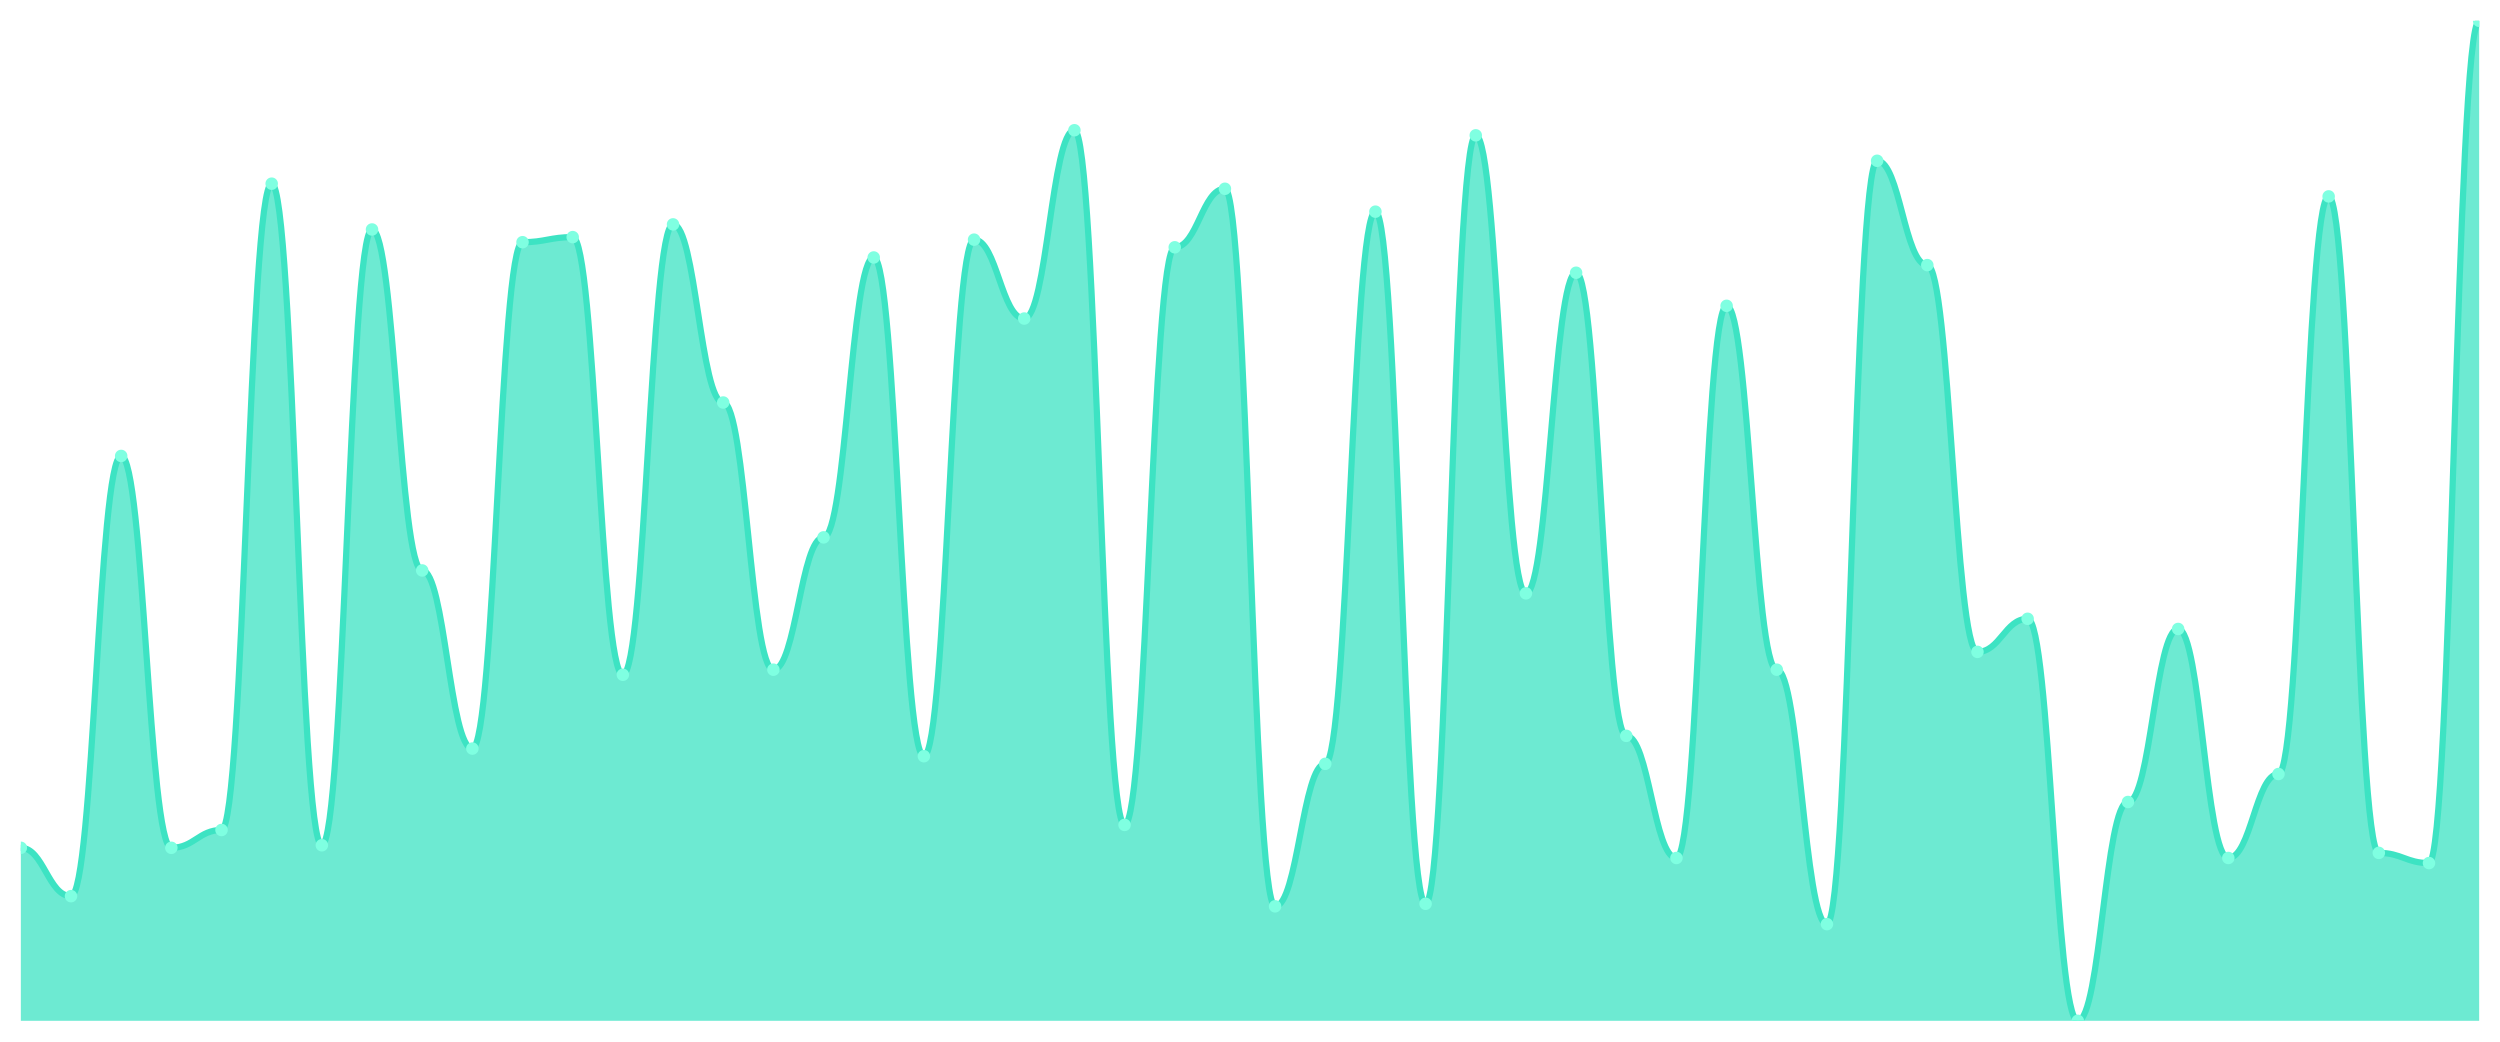
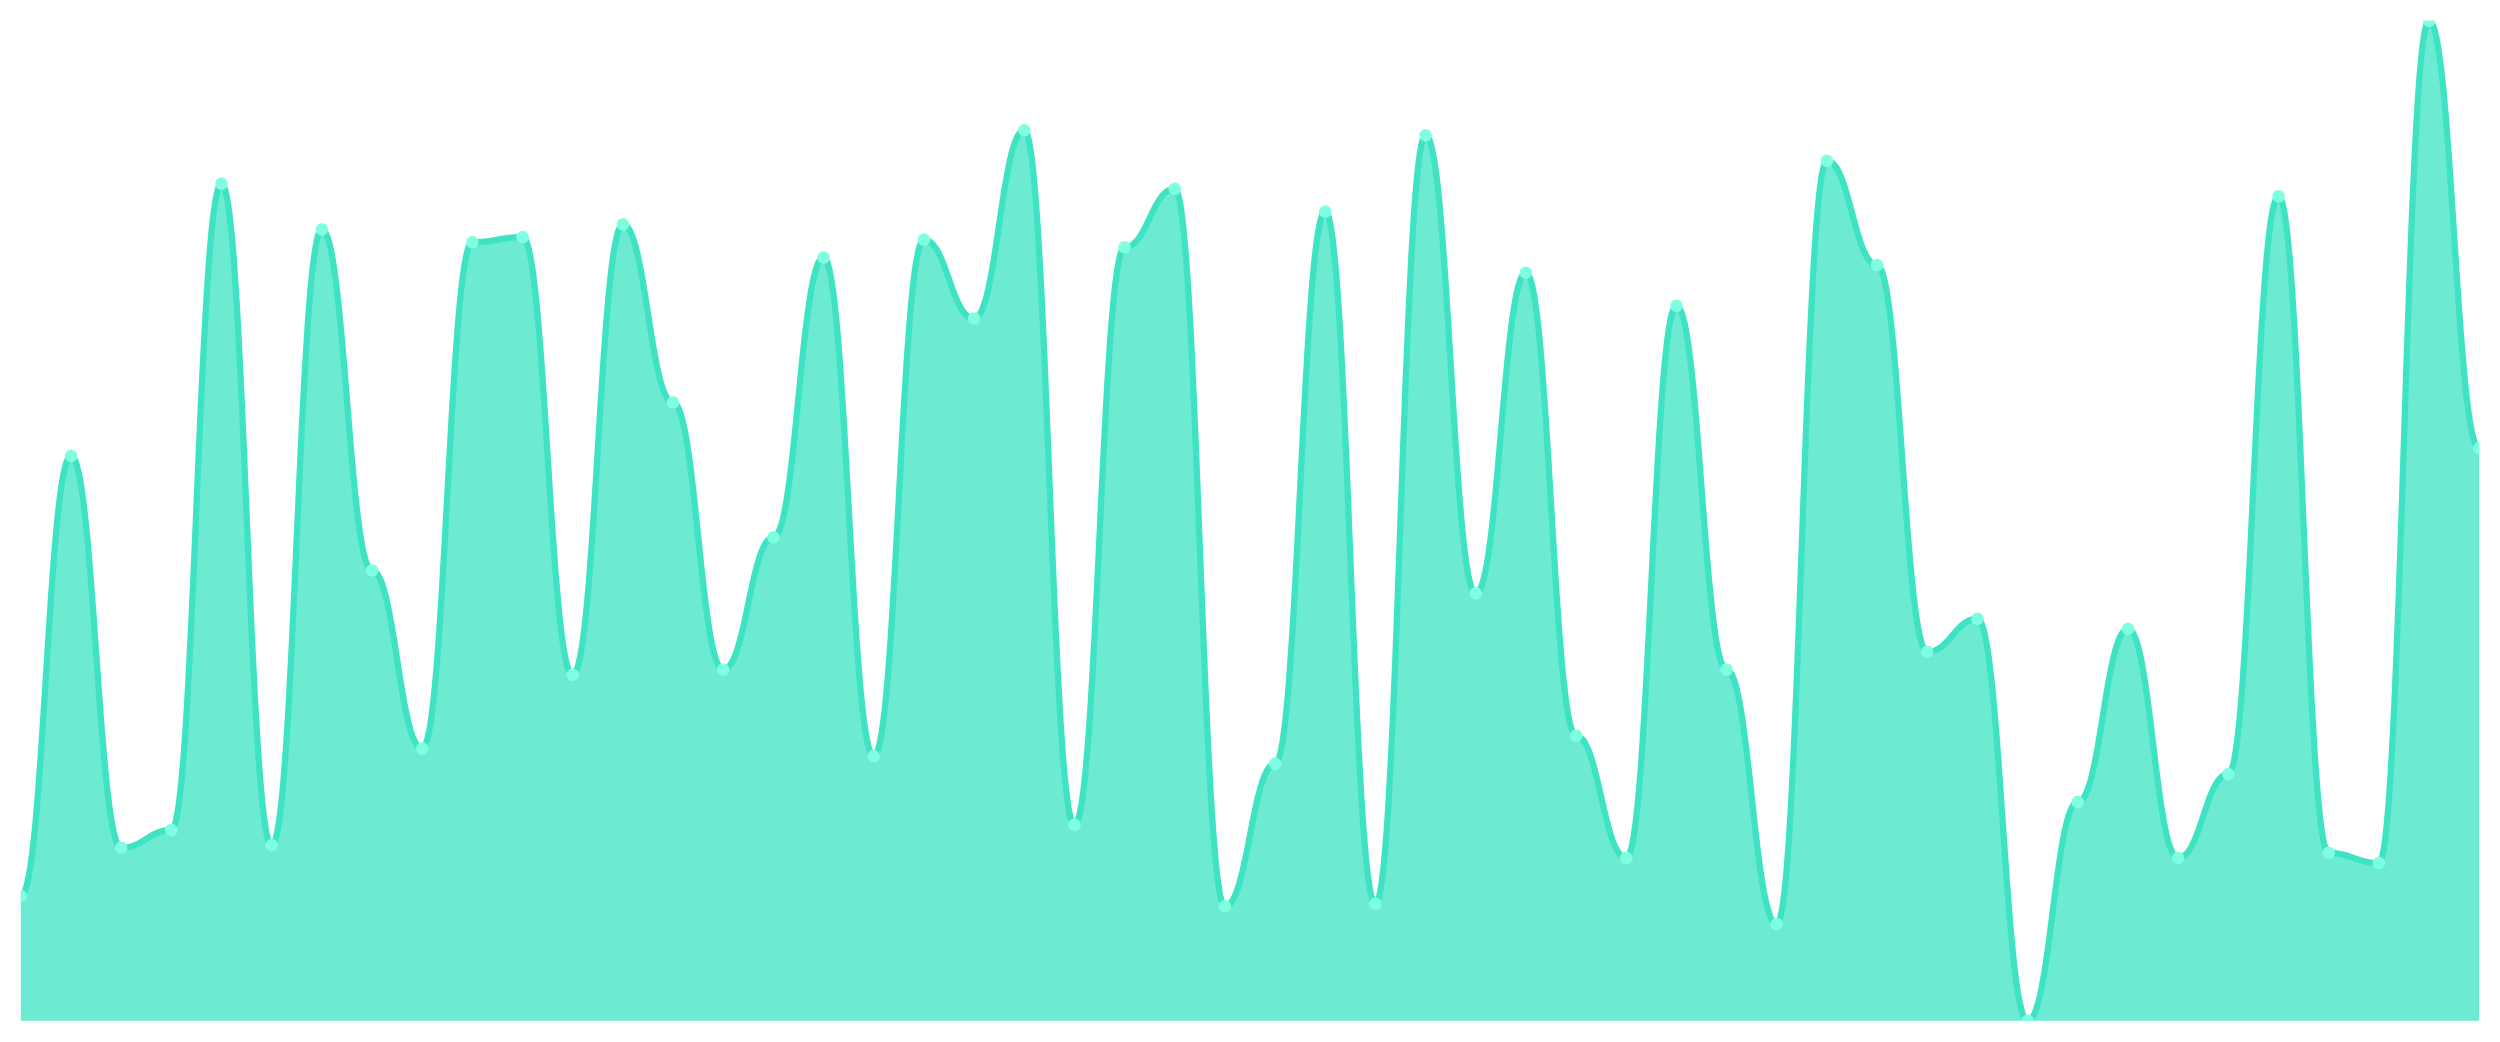
<svg xmlns="http://www.w3.org/2000/svg" viewBox="0 0 1200 500" width="1200" height="500">
  <defs>
    <clipPath id="c">
      <rect x="10" y="10" width="1180" height="480" />
    </clipPath>
  </defs>
  <rect width="1200" height="500" fill="none" />
  <g clip-path="url(#c)">
-     <path d="M 10,490 L 10,406.947 C 20.837,406.947 23.245,430.153 34.082,430.153 C 44.918,430.153 47.327,218.855 58.163,218.855 C 69,218.855 71.408,406.947 82.245,406.947 C 93.082,406.947 95.49,398.397 106.327,398.397 C 117.163,398.397 119.571,88.168 130.408,88.168 C 141.245,88.168 143.653,405.725 154.49,405.725 C 165.327,405.725 167.735,110.153 178.571,110.153 C 189.408,110.153 191.816,273.817 202.653,273.817 C 213.49,273.817 215.898,359.313 226.735,359.313 C 237.571,359.313 239.98,116.26 250.816,116.26 C 261.653,116.26 264.061,113.817 274.898,113.817 C 285.735,113.817 288.143,323.893 298.98,323.893 C 309.816,323.893 312.224,107.71 323.061,107.71 C 333.898,107.71 336.306,193.206 347.143,193.206 C 357.98,193.206 360.388,321.45 371.224,321.45 C 382.061,321.45 384.469,257.939 395.306,257.939 C 406.143,257.939 408.551,123.588 419.388,123.588 C 430.224,123.588 432.633,362.977 443.469,362.977 C 454.306,362.977 456.714,115.038 467.551,115.038 C 478.388,115.038 480.796,152.901 491.633,152.901 C 502.469,152.901 504.878,62.519 515.714,62.519 C 526.551,62.519 528.959,395.954 539.796,395.954 C 550.633,395.954 553.041,118.702 563.878,118.702 C 574.714,118.702 577.122,90.611 587.959,90.611 C 598.796,90.611 601.204,435.038 612.041,435.038 C 622.878,435.038 625.286,366.641 636.122,366.641 C 646.959,366.641 649.367,101.603 660.204,101.603 C 671.041,101.603 673.449,433.817 684.286,433.817 C 695.122,433.817 697.531,64.962 708.367,64.962 C 719.204,64.962 721.612,284.809 732.449,284.809 C 743.286,284.809 745.694,130.916 756.531,130.916 C 767.367,130.916 769.776,353.206 780.612,353.206 C 791.449,353.206 793.857,411.832 804.694,411.832 C 815.531,411.832 817.939,146.794 828.776,146.794 C 839.612,146.794 842.02,321.45 852.857,321.45 C 863.694,321.45 866.102,443.588 876.939,443.588 C 887.776,443.588 890.184,77.176 901.02,77.176 C 911.857,77.176 914.265,127.252 925.102,127.252 C 935.939,127.252 938.347,312.901 949.184,312.901 C 960.02,312.901 962.429,297.023 973.265,297.023 C 984.102,297.023 986.51,490 997.347,490 C 1008.184,490 1010.592,384.962 1021.429,384.962 C 1032.265,384.962 1034.673,301.908 1045.51,301.908 C 1056.347,301.908 1058.755,411.832 1069.592,411.832 C 1080.429,411.832 1082.837,371.527 1093.673,371.527 C 1104.51,371.527 1106.918,94.275 1117.755,94.275 C 1128.592,94.275 1131,409.389 1141.837,409.389 C 1152.673,409.389 1155.082,414.275 1165.918,414.275 C 1176.755,414.275 1179.163,10 1190,10 L 1190,490 Z" fill="rgba(61,227,195,0.75)" />
-     <path d="M 10,406.947 C 20.837,406.947 23.245,430.153 34.082,430.153 C 44.918,430.153 47.327,218.855 58.163,218.855 C 69,218.855 71.408,406.947 82.245,406.947 C 93.082,406.947 95.49,398.397 106.327,398.397 C 117.163,398.397 119.571,88.168 130.408,88.168 C 141.245,88.168 143.653,405.725 154.49,405.725 C 165.327,405.725 167.735,110.153 178.571,110.153 C 189.408,110.153 191.816,273.817 202.653,273.817 C 213.49,273.817 215.898,359.313 226.735,359.313 C 237.571,359.313 239.98,116.26 250.816,116.26 C 261.653,116.26 264.061,113.817 274.898,113.817 C 285.735,113.817 288.143,323.893 298.98,323.893 C 309.816,323.893 312.224,107.71 323.061,107.71 C 333.898,107.71 336.306,193.206 347.143,193.206 C 357.98,193.206 360.388,321.45 371.224,321.45 C 382.061,321.45 384.469,257.939 395.306,257.939 C 406.143,257.939 408.551,123.588 419.388,123.588 C 430.224,123.588 432.633,362.977 443.469,362.977 C 454.306,362.977 456.714,115.038 467.551,115.038 C 478.388,115.038 480.796,152.901 491.633,152.901 C 502.469,152.901 504.878,62.519 515.714,62.519 C 526.551,62.519 528.959,395.954 539.796,395.954 C 550.633,395.954 553.041,118.702 563.878,118.702 C 574.714,118.702 577.122,90.611 587.959,90.611 C 598.796,90.611 601.204,435.038 612.041,435.038 C 622.878,435.038 625.286,366.641 636.122,366.641 C 646.959,366.641 649.367,101.603 660.204,101.603 C 671.041,101.603 673.449,433.817 684.286,433.817 C 695.122,433.817 697.531,64.962 708.367,64.962 C 719.204,64.962 721.612,284.809 732.449,284.809 C 743.286,284.809 745.694,130.916 756.531,130.916 C 767.367,130.916 769.776,353.206 780.612,353.206 C 791.449,353.206 793.857,411.832 804.694,411.832 C 815.531,411.832 817.939,146.794 828.776,146.794 C 839.612,146.794 842.02,321.45 852.857,321.45 C 863.694,321.45 866.102,443.588 876.939,443.588 C 887.776,443.588 890.184,77.176 901.02,77.176 C 911.857,77.176 914.265,127.252 925.102,127.252 C 935.939,127.252 938.347,312.901 949.184,312.901 C 960.02,312.901 962.429,297.023 973.265,297.023 C 984.102,297.023 986.51,490 997.347,490 C 1008.184,490 1010.592,384.962 1021.429,384.962 C 1032.265,384.962 1034.673,301.908 1045.51,301.908 C 1056.347,301.908 1058.755,411.832 1069.592,411.832 C 1080.429,411.832 1082.837,371.527 1093.673,371.527 C 1104.51,371.527 1106.918,94.275 1117.755,94.275 C 1128.592,94.275 1131,409.389 1141.837,409.389 C 1152.673,409.389 1155.082,414.275 1165.918,414.275 C 1176.755,414.275 1179.163,10 1190,10" fill="none" stroke="#3de3c3" stroke-width="3" stroke-linecap="round" stroke-linejoin="round" />
-     <circle cx="10" cy="406.947" r="3" fill="#7fffe1" />
-     <circle cx="34.082" cy="430.153" r="3" fill="#7fffe1" />
-     <circle cx="58.163" cy="218.855" r="3" fill="#7fffe1" />
-     <circle cx="82.245" cy="406.947" r="3" fill="#7fffe1" />
-     <circle cx="106.327" cy="398.397" r="3" fill="#7fffe1" />
-     <circle cx="130.408" cy="88.168" r="3" fill="#7fffe1" />
-     <circle cx="154.49" cy="405.725" r="3" fill="#7fffe1" />
-     <circle cx="178.571" cy="110.153" r="3" fill="#7fffe1" />
-     <circle cx="202.653" cy="273.817" r="3" fill="#7fffe1" />
-     <circle cx="226.735" cy="359.313" r="3" fill="#7fffe1" />
-     <circle cx="250.816" cy="116.26" r="3" fill="#7fffe1" />
-     <circle cx="274.898" cy="113.817" r="3" fill="#7fffe1" />
-     <circle cx="298.98" cy="323.893" r="3" fill="#7fffe1" />
-     <circle cx="323.061" cy="107.71" r="3" fill="#7fffe1" />
-     <circle cx="347.143" cy="193.206" r="3" fill="#7fffe1" />
-     <circle cx="371.224" cy="321.45" r="3" fill="#7fffe1" />
-     <circle cx="395.306" cy="257.939" r="3" fill="#7fffe1" />
-     <circle cx="419.388" cy="123.588" r="3" fill="#7fffe1" />
-     <circle cx="443.469" cy="362.977" r="3" fill="#7fffe1" />
-     <circle cx="467.551" cy="115.038" r="3" fill="#7fffe1" />
-     <circle cx="491.633" cy="152.901" r="3" fill="#7fffe1" />
-     <circle cx="515.714" cy="62.519" r="3" fill="#7fffe1" />
-     <circle cx="539.796" cy="395.954" r="3" fill="#7fffe1" />
-     <circle cx="563.878" cy="118.702" r="3" fill="#7fffe1" />
-     <circle cx="587.959" cy="90.611" r="3" fill="#7fffe1" />
-     <circle cx="612.041" cy="435.038" r="3" fill="#7fffe1" />
-     <circle cx="636.122" cy="366.641" r="3" fill="#7fffe1" />
-     <circle cx="660.204" cy="101.603" r="3" fill="#7fffe1" />
-     <circle cx="684.286" cy="433.817" r="3" fill="#7fffe1" />
-     <circle cx="708.367" cy="64.962" r="3" fill="#7fffe1" />
-     <circle cx="732.449" cy="284.809" r="3" fill="#7fffe1" />
-     <circle cx="756.531" cy="130.916" r="3" fill="#7fffe1" />
-     <circle cx="780.612" cy="353.206" r="3" fill="#7fffe1" />
-     <circle cx="804.694" cy="411.832" r="3" fill="#7fffe1" />
-     <circle cx="828.776" cy="146.794" r="3" fill="#7fffe1" />
-     <circle cx="852.857" cy="321.45" r="3" fill="#7fffe1" />
-     <circle cx="876.939" cy="443.588" r="3" fill="#7fffe1" />
-     <circle cx="901.02" cy="77.176" r="3" fill="#7fffe1" />
-     <circle cx="925.102" cy="127.252" r="3" fill="#7fffe1" />
-     <circle cx="949.184" cy="312.901" r="3" fill="#7fffe1" />
-     <circle cx="973.265" cy="297.023" r="3" fill="#7fffe1" />
-     <circle cx="997.347" cy="490" r="3" fill="#7fffe1" />
-     <circle cx="1021.429" cy="384.962" r="3" fill="#7fffe1" />
-     <circle cx="1045.51" cy="301.908" r="3" fill="#7fffe1" />
-     <circle cx="1069.592" cy="411.832" r="3" fill="#7fffe1" />
-     <circle cx="1093.673" cy="371.527" r="3" fill="#7fffe1" />
-     <circle cx="1117.755" cy="94.275" r="3" fill="#7fffe1" />
-     <circle cx="1141.837" cy="409.389" r="3" fill="#7fffe1" />
-     <circle cx="1165.918" cy="414.275" r="3" fill="#7fffe1" />
-     <circle cx="1190" cy="10" r="3" fill="#7fffe1" />
+     <path d="M 10,490 L 10,430.153 C 20.837,430.153 23.245,218.855 34.082,218.855 C 44.918,218.855 47.327,406.947 58.163,406.947 C 69,406.947 71.408,398.397 82.245,398.397 C 93.082,398.397 95.49,88.168 106.327,88.168 C 117.163,88.168 119.571,405.725 130.408,405.725 C 141.245,405.725 143.653,110.153 154.49,110.153 C 165.327,110.153 167.735,273.817 178.571,273.817 C 189.408,273.817 191.816,359.313 202.653,359.313 C 213.49,359.313 215.898,116.26 226.735,116.26 C 237.571,116.26 239.98,113.817 250.816,113.817 C 261.653,113.817 264.061,323.893 274.898,323.893 C 285.735,323.893 288.143,107.71 298.98,107.71 C 309.816,107.71 312.224,193.206 323.061,193.206 C 333.898,193.206 336.306,321.45 347.143,321.45 C 357.98,321.45 360.388,257.939 371.224,257.939 C 382.061,257.939 384.469,123.588 395.306,123.588 C 406.143,123.588 408.551,362.977 419.388,362.977 C 430.224,362.977 432.633,115.038 443.469,115.038 C 454.306,115.038 456.714,152.901 467.551,152.901 C 478.388,152.901 480.796,62.519 491.633,62.519 C 502.469,62.519 504.878,395.954 515.714,395.954 C 526.551,395.954 528.959,118.702 539.796,118.702 C 550.633,118.702 553.041,90.611 563.878,90.611 C 574.714,90.611 577.122,435.038 587.959,435.038 C 598.796,435.038 601.204,366.641 612.041,366.641 C 622.878,366.641 625.286,101.603 636.122,101.603 C 646.959,101.603 649.367,433.817 660.204,433.817 C 671.041,433.817 673.449,64.962 684.286,64.962 C 695.122,64.962 697.531,284.809 708.367,284.809 C 719.204,284.809 721.612,130.916 732.449,130.916 C 743.286,130.916 745.694,353.206 756.531,353.206 C 767.367,353.206 769.776,411.832 780.612,411.832 C 791.449,411.832 793.857,146.794 804.694,146.794 C 815.531,146.794 817.939,321.45 828.776,321.45 C 839.612,321.45 842.02,443.588 852.857,443.588 C 863.694,443.588 866.102,77.176 876.939,77.176 C 887.776,77.176 890.184,127.252 901.02,127.252 C 911.857,127.252 914.265,312.901 925.102,312.901 C 935.939,312.901 938.347,297.023 949.184,297.023 C 960.02,297.023 962.429,490 973.265,490 C 984.102,490 986.51,384.962 997.347,384.962 C 1008.184,384.962 1010.592,301.908 1021.429,301.908 C 1032.265,301.908 1034.673,411.832 1045.51,411.832 C 1056.347,411.832 1058.755,371.527 1069.592,371.527 C 1080.429,371.527 1082.837,94.275 1093.673,94.275 C 1104.51,94.275 1106.918,409.389 1117.755,409.389 C 1128.592,409.389 1131,414.275 1141.837,414.275 C 1152.673,414.275 1155.082,10 1165.918,10 C 1176.755,10 1179.163,215.191 1190,215.191 L 1190,490 Z" fill="rgba(61,227,195,0.75)" />
+     <path d="M 10,430.153 C 20.837,430.153 23.245,218.855 34.082,218.855 C 44.918,218.855 47.327,406.947 58.163,406.947 C 69,406.947 71.408,398.397 82.245,398.397 C 93.082,398.397 95.49,88.168 106.327,88.168 C 117.163,88.168 119.571,405.725 130.408,405.725 C 141.245,405.725 143.653,110.153 154.49,110.153 C 165.327,110.153 167.735,273.817 178.571,273.817 C 189.408,273.817 191.816,359.313 202.653,359.313 C 213.49,359.313 215.898,116.26 226.735,116.26 C 237.571,116.26 239.98,113.817 250.816,113.817 C 261.653,113.817 264.061,323.893 274.898,323.893 C 285.735,323.893 288.143,107.71 298.98,107.71 C 309.816,107.71 312.224,193.206 323.061,193.206 C 333.898,193.206 336.306,321.45 347.143,321.45 C 357.98,321.45 360.388,257.939 371.224,257.939 C 382.061,257.939 384.469,123.588 395.306,123.588 C 406.143,123.588 408.551,362.977 419.388,362.977 C 430.224,362.977 432.633,115.038 443.469,115.038 C 454.306,115.038 456.714,152.901 467.551,152.901 C 478.388,152.901 480.796,62.519 491.633,62.519 C 502.469,62.519 504.878,395.954 515.714,395.954 C 526.551,395.954 528.959,118.702 539.796,118.702 C 550.633,118.702 553.041,90.611 563.878,90.611 C 574.714,90.611 577.122,435.038 587.959,435.038 C 598.796,435.038 601.204,366.641 612.041,366.641 C 622.878,366.641 625.286,101.603 636.122,101.603 C 646.959,101.603 649.367,433.817 660.204,433.817 C 671.041,433.817 673.449,64.962 684.286,64.962 C 695.122,64.962 697.531,284.809 708.367,284.809 C 719.204,284.809 721.612,130.916 732.449,130.916 C 743.286,130.916 745.694,353.206 756.531,353.206 C 767.367,353.206 769.776,411.832 780.612,411.832 C 791.449,411.832 793.857,146.794 804.694,146.794 C 815.531,146.794 817.939,321.45 828.776,321.45 C 839.612,321.45 842.02,443.588 852.857,443.588 C 863.694,443.588 866.102,77.176 876.939,77.176 C 887.776,77.176 890.184,127.252 901.02,127.252 C 911.857,127.252 914.265,312.901 925.102,312.901 C 935.939,312.901 938.347,297.023 949.184,297.023 C 960.02,297.023 962.429,490 973.265,490 C 984.102,490 986.51,384.962 997.347,384.962 C 1008.184,384.962 1010.592,301.908 1021.429,301.908 C 1032.265,301.908 1034.673,411.832 1045.51,411.832 C 1056.347,411.832 1058.755,371.527 1069.592,371.527 C 1080.429,371.527 1082.837,94.275 1093.673,94.275 C 1104.51,94.275 1106.918,409.389 1117.755,409.389 C 1128.592,409.389 1131,414.275 1141.837,414.275 C 1152.673,414.275 1155.082,10 1165.918,10 C 1176.755,10 1179.163,215.191 1190,215.191" fill="none" stroke="#3de3c3" stroke-width="3" stroke-linecap="round" stroke-linejoin="round" />
+     <circle cx="10" cy="430.153" r="3" fill="#7fffe1" />
+     <circle cx="34.082" cy="218.855" r="3" fill="#7fffe1" />
+     <circle cx="58.163" cy="406.947" r="3" fill="#7fffe1" />
+     <circle cx="82.245" cy="398.397" r="3" fill="#7fffe1" />
+     <circle cx="106.327" cy="88.168" r="3" fill="#7fffe1" />
+     <circle cx="130.408" cy="405.725" r="3" fill="#7fffe1" />
+     <circle cx="154.49" cy="110.153" r="3" fill="#7fffe1" />
+     <circle cx="178.571" cy="273.817" r="3" fill="#7fffe1" />
+     <circle cx="202.653" cy="359.313" r="3" fill="#7fffe1" />
+     <circle cx="226.735" cy="116.26" r="3" fill="#7fffe1" />
+     <circle cx="250.816" cy="113.817" r="3" fill="#7fffe1" />
+     <circle cx="274.898" cy="323.893" r="3" fill="#7fffe1" />
+     <circle cx="298.98" cy="107.71" r="3" fill="#7fffe1" />
+     <circle cx="323.061" cy="193.206" r="3" fill="#7fffe1" />
+     <circle cx="347.143" cy="321.45" r="3" fill="#7fffe1" />
+     <circle cx="371.224" cy="257.939" r="3" fill="#7fffe1" />
+     <circle cx="395.306" cy="123.588" r="3" fill="#7fffe1" />
+     <circle cx="419.388" cy="362.977" r="3" fill="#7fffe1" />
+     <circle cx="443.469" cy="115.038" r="3" fill="#7fffe1" />
+     <circle cx="467.551" cy="152.901" r="3" fill="#7fffe1" />
+     <circle cx="491.633" cy="62.519" r="3" fill="#7fffe1" />
+     <circle cx="515.714" cy="395.954" r="3" fill="#7fffe1" />
+     <circle cx="539.796" cy="118.702" r="3" fill="#7fffe1" />
+     <circle cx="563.878" cy="90.611" r="3" fill="#7fffe1" />
+     <circle cx="587.959" cy="435.038" r="3" fill="#7fffe1" />
+     <circle cx="612.041" cy="366.641" r="3" fill="#7fffe1" />
+     <circle cx="636.122" cy="101.603" r="3" fill="#7fffe1" />
+     <circle cx="660.204" cy="433.817" r="3" fill="#7fffe1" />
+     <circle cx="684.286" cy="64.962" r="3" fill="#7fffe1" />
+     <circle cx="708.367" cy="284.809" r="3" fill="#7fffe1" />
+     <circle cx="732.449" cy="130.916" r="3" fill="#7fffe1" />
+     <circle cx="756.531" cy="353.206" r="3" fill="#7fffe1" />
+     <circle cx="780.612" cy="411.832" r="3" fill="#7fffe1" />
+     <circle cx="804.694" cy="146.794" r="3" fill="#7fffe1" />
+     <circle cx="828.776" cy="321.45" r="3" fill="#7fffe1" />
+     <circle cx="852.857" cy="443.588" r="3" fill="#7fffe1" />
+     <circle cx="876.939" cy="77.176" r="3" fill="#7fffe1" />
+     <circle cx="901.02" cy="127.252" r="3" fill="#7fffe1" />
+     <circle cx="925.102" cy="312.901" r="3" fill="#7fffe1" />
+     <circle cx="949.184" cy="297.023" r="3" fill="#7fffe1" />
+     <circle cx="973.265" cy="490" r="3" fill="#7fffe1" />
+     <circle cx="997.347" cy="384.962" r="3" fill="#7fffe1" />
+     <circle cx="1021.429" cy="301.908" r="3" fill="#7fffe1" />
+     <circle cx="1045.51" cy="411.832" r="3" fill="#7fffe1" />
+     <circle cx="1069.592" cy="371.527" r="3" fill="#7fffe1" />
+     <circle cx="1093.673" cy="94.275" r="3" fill="#7fffe1" />
+     <circle cx="1117.755" cy="409.389" r="3" fill="#7fffe1" />
+     <circle cx="1141.837" cy="414.275" r="3" fill="#7fffe1" />
+     <circle cx="1165.918" cy="10" r="3" fill="#7fffe1" />
+     <circle cx="1190" cy="215.191" r="3" fill="#7fffe1" />
  </g>
</svg>
